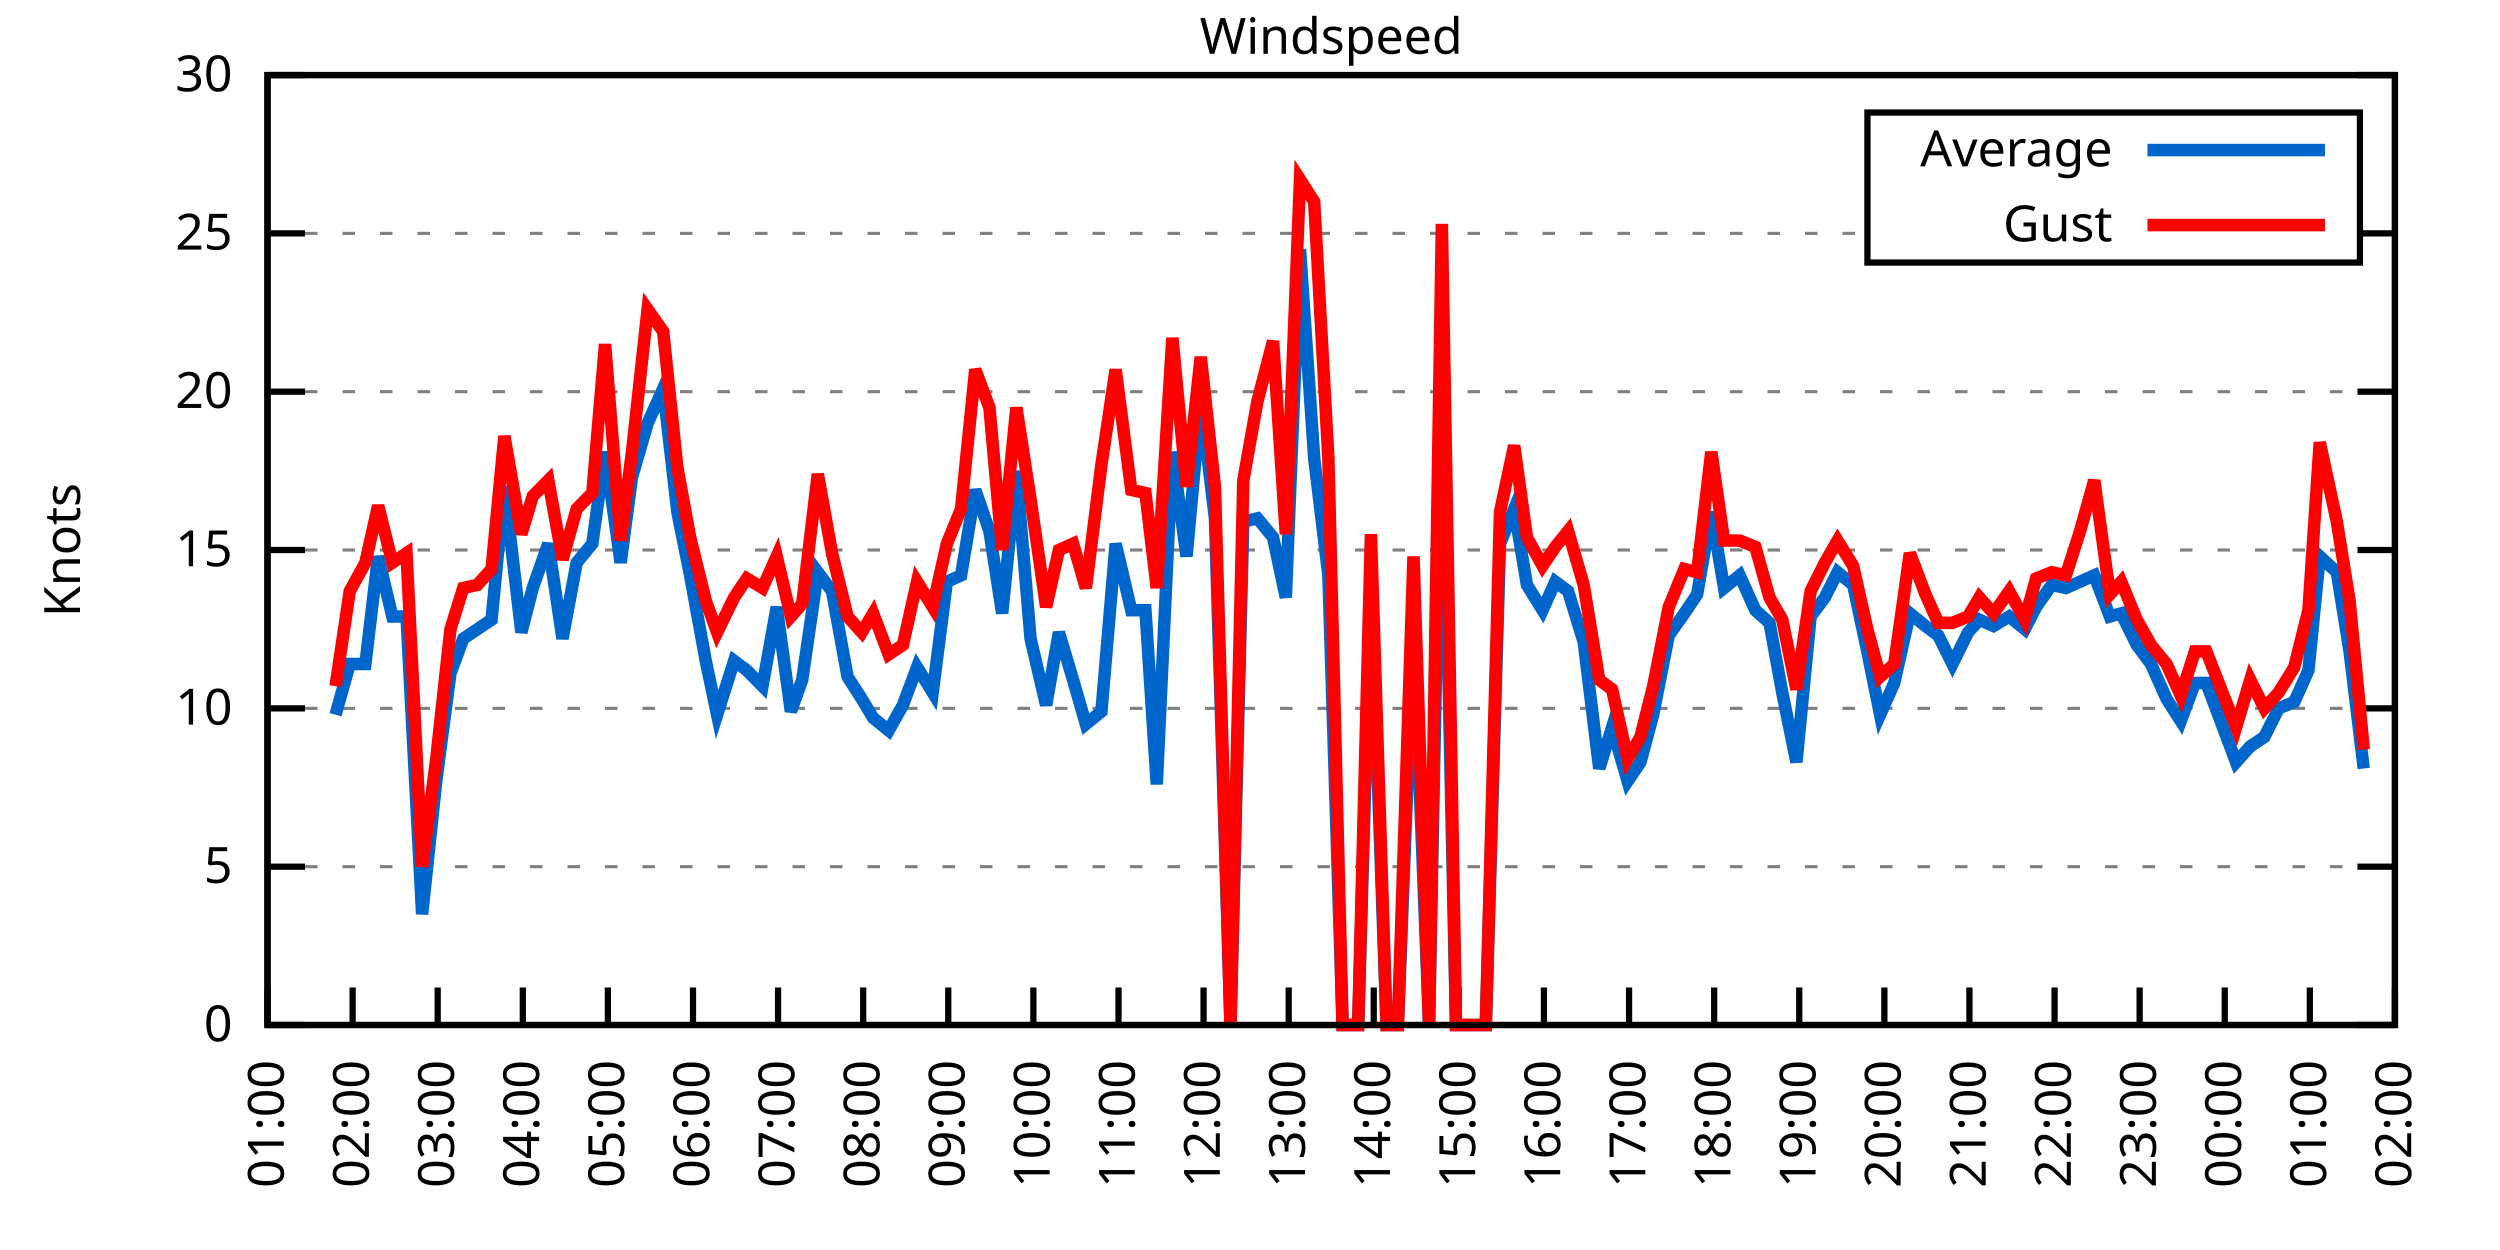
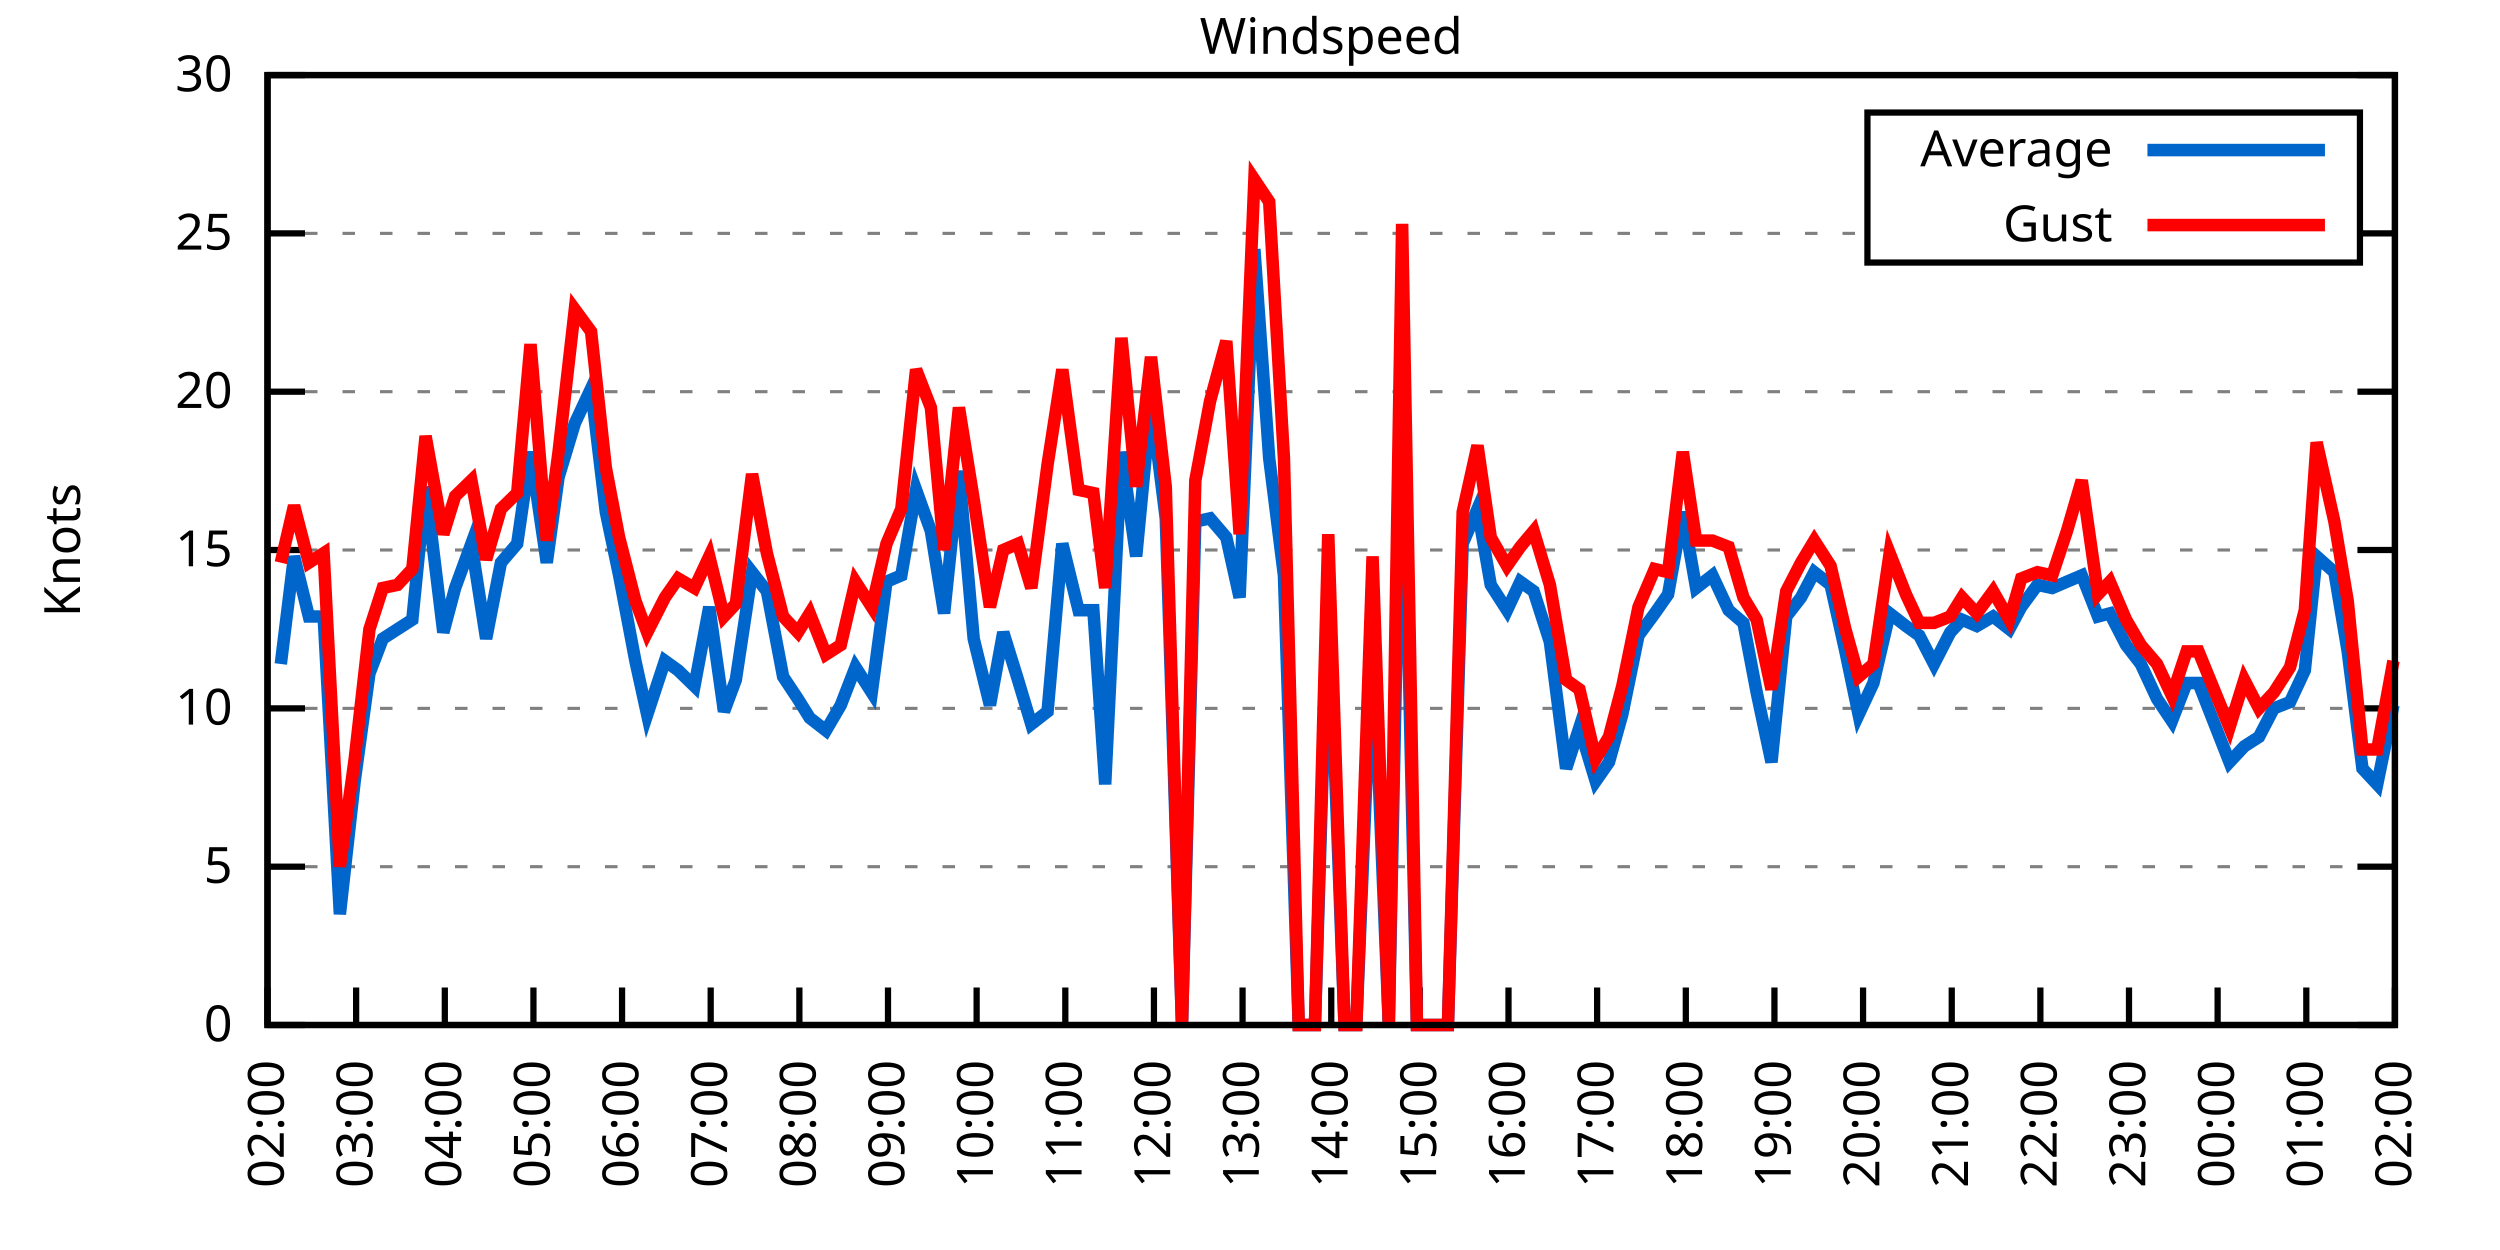
<svg xmlns="http://www.w3.org/2000/svg" xmlns:xlink="http://www.w3.org/1999/xlink" width="400" height="200" viewBox="0 0 400 200">
  <g id="gnuplot_canvas">
    <rect x="0" y="0" width="400" height="200" fill="none" />
    <defs>
      <circle id="gpDot" r="0.5" stroke-width="0.5" stroke="currentColor" />
      <path id="gpPt0" stroke-width="0.333" stroke="currentColor" d="M-1,0 h2 M0,-1 v2" />
      <path id="gpPt1" stroke-width="0.333" stroke="currentColor" d="M-1,-1 L1,1 M1,-1 L-1,1" />
      <path id="gpPt2" stroke-width="0.333" stroke="currentColor" d="M-1,0 L1,0 M0,-1 L0,1 M-1,-1 L1,1 M-1,1 L1,-1" />
      <rect id="gpPt3" stroke-width="0.333" stroke="currentColor" x="-1" y="-1" width="2" height="2" />
      <rect id="gpPt4" stroke-width="0.333" stroke="currentColor" fill="currentColor" x="-1" y="-1" width="2" height="2" />
      <circle id="gpPt5" stroke-width="0.333" stroke="currentColor" cx="0" cy="0" r="1" />
      <use xlink:href="#gpPt5" id="gpPt6" fill="currentColor" stroke="none" />
      <path id="gpPt7" stroke-width="0.333" stroke="currentColor" d="M0,-1.33 L-1.33,0.67 L1.33,0.67 z" />
      <use xlink:href="#gpPt7" id="gpPt8" fill="currentColor" stroke="none" />
      <use xlink:href="#gpPt7" id="gpPt9" stroke="currentColor" transform="rotate(180)" />
      <use xlink:href="#gpPt9" id="gpPt10" fill="currentColor" stroke="none" />
      <use xlink:href="#gpPt3" id="gpPt11" stroke="currentColor" transform="rotate(45)" />
      <use xlink:href="#gpPt11" id="gpPt12" fill="currentColor" stroke="none" />
      <path id="gpPt13" stroke-width="0.333" stroke="currentColor" d="M0,1.330 L1.265,0.411 L0.782,-1.067 L-0.782,-1.076 L-1.265,0.411 z" />
      <use xlink:href="#gpPt13" id="gpPt14" fill="currentColor" stroke="none" />
      <filter id="textbox" filterUnits="objectBoundingBox" x="0" y="0" height="1" width="1">
        <feFlood flood-color="white" flood-opacity="1" result="bgnd" />
        <feComposite in="SourceGraphic" in2="bgnd" operator="atop" />
      </filter>
      <filter id="greybox" filterUnits="objectBoundingBox" x="0" y="0" height="1" width="1">
        <feFlood flood-color="lightgrey" flood-opacity="1" result="grey" />
        <feComposite in="SourceGraphic" in2="grey" operator="atop" />
      </filter>
    </defs>
    <g fill="none" color="white" stroke="currentColor" stroke-width="1.00" stroke-linecap="butt" stroke-linejoin="miter">
</g>
    <g fill="none" color="black" stroke="currentColor" stroke-width="1.00" stroke-linecap="butt" stroke-linejoin="miter">
      <g stroke="none" shape-rendering="crispEdges">
        <polygon fill="rgb(255, 255, 255)" points="42.80,164.00 383.18,164.00 383.18,12.02 42.80,12.02 " />
      </g>
    </g>
    <g fill="none" color="black" stroke="currentColor" stroke-width="1.00" stroke-linecap="butt" stroke-linejoin="miter">
</g>
    <g fill="none" color="black" stroke="black" stroke-width="0.50" stroke-linecap="butt" stroke-linejoin="miter">
</g>
    <g fill="none" color="gray" stroke="currentColor" stroke-width="0.50" stroke-linecap="butt" stroke-linejoin="miter">
      <path stroke="gray" stroke-dasharray="2,4" class="gridline" d="M42.80,164.00 L383.19,164.00  " />
    </g>
    <g fill="none" color="gray" stroke="gray" stroke-width="1.00" stroke-linecap="butt" stroke-linejoin="miter">
</g>
    <g fill="none" color="black" stroke="currentColor" stroke-width="1.00" stroke-linecap="butt" stroke-linejoin="miter">
      <path stroke="black" d="M42.80,164.00 L48.80,164.00 M383.19,164.00 L377.19,164.00  " />
      <g transform="translate(37.20,166.60)" stroke="none" fill="black" font-family="Sans" font-size="8.00" text-anchor="end">
        <text>
          <tspan font-family="Sans"> 0</tspan>
        </text>
      </g>
    </g>
    <g fill="none" color="black" stroke="currentColor" stroke-width="1.00" stroke-linecap="butt" stroke-linejoin="miter">
</g>
    <g fill="none" color="black" stroke="black" stroke-width="0.50" stroke-linecap="butt" stroke-linejoin="miter">
</g>
    <g fill="none" color="gray" stroke="currentColor" stroke-width="0.50" stroke-linecap="butt" stroke-linejoin="miter">
      <path stroke="gray" stroke-dasharray="2,4" class="gridline" d="M42.80,138.67 L383.19,138.67  " />
    </g>
    <g fill="none" color="gray" stroke="gray" stroke-width="1.00" stroke-linecap="butt" stroke-linejoin="miter">
</g>
    <g fill="none" color="black" stroke="currentColor" stroke-width="1.00" stroke-linecap="butt" stroke-linejoin="miter">
      <path stroke="black" d="M42.80,138.67 L48.80,138.67 M383.19,138.67 L377.19,138.67  " />
      <g transform="translate(37.20,141.27)" stroke="none" fill="black" font-family="Sans" font-size="8.00" text-anchor="end">
        <text>
          <tspan font-family="Sans"> 5</tspan>
        </text>
      </g>
    </g>
    <g fill="none" color="black" stroke="currentColor" stroke-width="1.00" stroke-linecap="butt" stroke-linejoin="miter">
</g>
    <g fill="none" color="black" stroke="black" stroke-width="0.50" stroke-linecap="butt" stroke-linejoin="miter">
</g>
    <g fill="none" color="gray" stroke="currentColor" stroke-width="0.50" stroke-linecap="butt" stroke-linejoin="miter">
      <path stroke="gray" stroke-dasharray="2,4" class="gridline" d="M42.80,113.34 L383.19,113.34  " />
    </g>
    <g fill="none" color="gray" stroke="gray" stroke-width="1.00" stroke-linecap="butt" stroke-linejoin="miter">
</g>
    <g fill="none" color="black" stroke="currentColor" stroke-width="1.00" stroke-linecap="butt" stroke-linejoin="miter">
      <path stroke="black" d="M42.80,113.34 L48.80,113.34 M383.19,113.34 L377.19,113.34  " />
      <g transform="translate(37.20,115.94)" stroke="none" fill="black" font-family="Sans" font-size="8.00" text-anchor="end">
        <text>
          <tspan font-family="Sans"> 10</tspan>
        </text>
      </g>
    </g>
    <g fill="none" color="black" stroke="currentColor" stroke-width="1.00" stroke-linecap="butt" stroke-linejoin="miter">
</g>
    <g fill="none" color="black" stroke="black" stroke-width="0.50" stroke-linecap="butt" stroke-linejoin="miter">
</g>
    <g fill="none" color="gray" stroke="currentColor" stroke-width="0.50" stroke-linecap="butt" stroke-linejoin="miter">
      <path stroke="gray" stroke-dasharray="2,4" class="gridline" d="M42.80,88.00 L383.19,88.00  " />
    </g>
    <g fill="none" color="gray" stroke="gray" stroke-width="1.00" stroke-linecap="butt" stroke-linejoin="miter">
</g>
    <g fill="none" color="black" stroke="currentColor" stroke-width="1.00" stroke-linecap="butt" stroke-linejoin="miter">
      <path stroke="black" d="M42.80,88.00 L48.80,88.00 M383.19,88.00 L377.19,88.00  " />
      <g transform="translate(37.20,90.60)" stroke="none" fill="black" font-family="Sans" font-size="8.00" text-anchor="end">
        <text>
          <tspan font-family="Sans"> 15</tspan>
        </text>
      </g>
    </g>
    <g fill="none" color="black" stroke="currentColor" stroke-width="1.00" stroke-linecap="butt" stroke-linejoin="miter">
</g>
    <g fill="none" color="black" stroke="black" stroke-width="0.50" stroke-linecap="butt" stroke-linejoin="miter">
</g>
    <g fill="none" color="gray" stroke="currentColor" stroke-width="0.50" stroke-linecap="butt" stroke-linejoin="miter">
      <path stroke="gray" stroke-dasharray="2,4" class="gridline" d="M42.80,62.67 L383.19,62.67  " />
    </g>
    <g fill="none" color="gray" stroke="gray" stroke-width="1.00" stroke-linecap="butt" stroke-linejoin="miter">
</g>
    <g fill="none" color="black" stroke="currentColor" stroke-width="1.00" stroke-linecap="butt" stroke-linejoin="miter">
      <path stroke="black" d="M42.80,62.67 L48.80,62.67 M383.19,62.67 L377.19,62.67  " />
      <g transform="translate(37.20,65.27)" stroke="none" fill="black" font-family="Sans" font-size="8.00" text-anchor="end">
        <text>
          <tspan font-family="Sans"> 20</tspan>
        </text>
      </g>
    </g>
    <g fill="none" color="black" stroke="currentColor" stroke-width="1.00" stroke-linecap="butt" stroke-linejoin="miter">
</g>
    <g fill="none" color="black" stroke="black" stroke-width="0.50" stroke-linecap="butt" stroke-linejoin="miter">
</g>
    <g fill="none" color="gray" stroke="currentColor" stroke-width="0.50" stroke-linecap="butt" stroke-linejoin="miter">
      <path stroke="gray" stroke-dasharray="2,4" class="gridline" d="M42.80,37.34 L298.79,37.34 M377.59,37.34 L383.19,37.34  " />
    </g>
    <g fill="none" color="gray" stroke="gray" stroke-width="1.00" stroke-linecap="butt" stroke-linejoin="miter">
</g>
    <g fill="none" color="black" stroke="currentColor" stroke-width="1.00" stroke-linecap="butt" stroke-linejoin="miter">
      <path stroke="black" d="M42.80,37.34 L48.80,37.34 M383.19,37.34 L377.19,37.34  " />
      <g transform="translate(37.20,39.94)" stroke="none" fill="black" font-family="Sans" font-size="8.00" text-anchor="end">
        <text>
          <tspan font-family="Sans"> 25</tspan>
        </text>
      </g>
    </g>
    <g fill="none" color="black" stroke="currentColor" stroke-width="1.00" stroke-linecap="butt" stroke-linejoin="miter">
</g>
    <g fill="none" color="black" stroke="black" stroke-width="0.50" stroke-linecap="butt" stroke-linejoin="miter">
</g>
    <g fill="none" color="gray" stroke="currentColor" stroke-width="0.50" stroke-linecap="butt" stroke-linejoin="miter">
      <path stroke="gray" stroke-dasharray="2,4" class="gridline" d="M42.80,12.01 L383.19,12.01  " />
    </g>
    <g fill="none" color="gray" stroke="gray" stroke-width="1.00" stroke-linecap="butt" stroke-linejoin="miter">
</g>
    <g fill="none" color="black" stroke="currentColor" stroke-width="1.00" stroke-linecap="butt" stroke-linejoin="miter">
      <path stroke="black" d="M42.80,12.01 L48.80,12.01 M383.19,12.01 L377.19,12.01  " />
      <g transform="translate(37.20,14.61)" stroke="none" fill="black" font-family="Sans" font-size="8.00" text-anchor="end">
        <text>
          <tspan font-family="Sans"> 30</tspan>
        </text>
      </g>
    </g>
    <g fill="none" color="black" stroke="currentColor" stroke-width="1.00" stroke-linecap="butt" stroke-linejoin="miter">
      <path stroke="black" d="M42.80,164.00 L42.80,158.00  " />
      <g transform="translate(45.40,169.60) rotate(270.00)" stroke="none" fill="black" font-family="Sans" font-size="8.00" text-anchor="end">
        <text>
-           <tspan font-family="Sans">01:00</tspan>
-         </text>
-       </g>
-     </g>
-     <g fill="none" color="black" stroke="currentColor" stroke-width="1.00" stroke-linecap="butt" stroke-linejoin="miter">
-       <path stroke="black" d="M56.42,164.00 L56.42,158.00  " />
-       <g transform="translate(59.02,169.60) rotate(270.00)" stroke="none" fill="black" font-family="Sans" font-size="8.00" text-anchor="end">
-         <text>
          <tspan font-family="Sans">02:00</tspan>
        </text>
      </g>
    </g>
    <g fill="none" color="black" stroke="currentColor" stroke-width="1.00" stroke-linecap="butt" stroke-linejoin="miter">
-       <path stroke="black" d="M70.03,164.00 L70.03,158.00  " />
-       <g transform="translate(72.63,169.60) rotate(270.00)" stroke="none" fill="black" font-family="Sans" font-size="8.00" text-anchor="end">
+       <path stroke="black" d="M56.98,164.00 L56.98,158.00  " />
+       <g transform="translate(59.58,169.60) rotate(270.00)" stroke="none" fill="black" font-family="Sans" font-size="8.00" text-anchor="end">
        <text>
          <tspan font-family="Sans">03:00</tspan>
        </text>
      </g>
    </g>
    <g fill="none" color="black" stroke="currentColor" stroke-width="1.00" stroke-linecap="butt" stroke-linejoin="miter">
-       <path stroke="black" d="M83.65,164.00 L83.65,158.00  " />
-       <g transform="translate(86.25,169.60) rotate(270.00)" stroke="none" fill="black" font-family="Sans" font-size="8.00" text-anchor="end">
+       <path stroke="black" d="M71.17,164.00 L71.17,158.00  " />
+       <g transform="translate(73.77,169.60) rotate(270.00)" stroke="none" fill="black" font-family="Sans" font-size="8.00" text-anchor="end">
        <text>
          <tspan font-family="Sans">04:00</tspan>
        </text>
      </g>
    </g>
    <g fill="none" color="black" stroke="currentColor" stroke-width="1.00" stroke-linecap="butt" stroke-linejoin="miter">
-       <path stroke="black" d="M97.26,164.00 L97.26,158.00  " />
-       <g transform="translate(99.86,169.60) rotate(270.00)" stroke="none" fill="black" font-family="Sans" font-size="8.00" text-anchor="end">
+       <path stroke="black" d="M85.35,164.00 L85.35,158.00  " />
+       <g transform="translate(87.95,169.60) rotate(270.00)" stroke="none" fill="black" font-family="Sans" font-size="8.00" text-anchor="end">
        <text>
          <tspan font-family="Sans">05:00</tspan>
        </text>
      </g>
    </g>
    <g fill="none" color="black" stroke="currentColor" stroke-width="1.00" stroke-linecap="butt" stroke-linejoin="miter">
-       <path stroke="black" d="M110.88,164.00 L110.88,158.00  " />
-       <g transform="translate(113.48,169.60) rotate(270.00)" stroke="none" fill="black" font-family="Sans" font-size="8.00" text-anchor="end">
+       <path stroke="black" d="M99.53,164.00 L99.53,158.00  " />
+       <g transform="translate(102.13,169.60) rotate(270.00)" stroke="none" fill="black" font-family="Sans" font-size="8.00" text-anchor="end">
        <text>
          <tspan font-family="Sans">06:00</tspan>
        </text>
      </g>
    </g>
    <g fill="none" color="black" stroke="currentColor" stroke-width="1.00" stroke-linecap="butt" stroke-linejoin="miter">
-       <path stroke="black" d="M124.49,164.00 L124.49,158.00  " />
-       <g transform="translate(127.09,169.60) rotate(270.00)" stroke="none" fill="black" font-family="Sans" font-size="8.00" text-anchor="end">
+       <path stroke="black" d="M113.71,164.00 L113.71,158.00  " />
+       <g transform="translate(116.31,169.60) rotate(270.00)" stroke="none" fill="black" font-family="Sans" font-size="8.00" text-anchor="end">
        <text>
          <tspan font-family="Sans">07:00</tspan>
        </text>
      </g>
    </g>
    <g fill="none" color="black" stroke="currentColor" stroke-width="1.00" stroke-linecap="butt" stroke-linejoin="miter">
-       <path stroke="black" d="M138.11,164.00 L138.11,158.00  " />
-       <g transform="translate(140.71,169.60) rotate(270.00)" stroke="none" fill="black" font-family="Sans" font-size="8.00" text-anchor="end">
+       <path stroke="black" d="M127.90,164.00 L127.90,158.00  " />
+       <g transform="translate(130.50,169.60) rotate(270.00)" stroke="none" fill="black" font-family="Sans" font-size="8.00" text-anchor="end">
        <text>
          <tspan font-family="Sans">08:00</tspan>
        </text>
      </g>
    </g>
    <g fill="none" color="black" stroke="currentColor" stroke-width="1.00" stroke-linecap="butt" stroke-linejoin="miter">
-       <path stroke="black" d="M151.72,164.00 L151.72,158.00  " />
-       <g transform="translate(154.32,169.60) rotate(270.00)" stroke="none" fill="black" font-family="Sans" font-size="8.00" text-anchor="end">
+       <path stroke="black" d="M142.08,164.00 L142.08,158.00  " />
+       <g transform="translate(144.68,169.60) rotate(270.00)" stroke="none" fill="black" font-family="Sans" font-size="8.00" text-anchor="end">
        <text>
          <tspan font-family="Sans">09:00</tspan>
        </text>
      </g>
    </g>
    <g fill="none" color="black" stroke="currentColor" stroke-width="1.00" stroke-linecap="butt" stroke-linejoin="miter">
-       <path stroke="black" d="M165.34,164.00 L165.34,158.00  " />
-       <g transform="translate(167.94,169.60) rotate(270.00)" stroke="none" fill="black" font-family="Sans" font-size="8.00" text-anchor="end">
+       <path stroke="black" d="M156.26,164.00 L156.26,158.00  " />
+       <g transform="translate(158.86,169.60) rotate(270.00)" stroke="none" fill="black" font-family="Sans" font-size="8.00" text-anchor="end">
        <text>
          <tspan font-family="Sans">10:00</tspan>
        </text>
      </g>
    </g>
    <g fill="none" color="black" stroke="currentColor" stroke-width="1.00" stroke-linecap="butt" stroke-linejoin="miter">
-       <path stroke="black" d="M178.96,164.00 L178.96,158.00  " />
-       <g transform="translate(181.56,169.60) rotate(270.00)" stroke="none" fill="black" font-family="Sans" font-size="8.00" text-anchor="end">
+       <path stroke="black" d="M170.45,164.00 L170.45,158.00  " />
+       <g transform="translate(173.05,169.60) rotate(270.00)" stroke="none" fill="black" font-family="Sans" font-size="8.00" text-anchor="end">
        <text>
          <tspan font-family="Sans">11:00</tspan>
        </text>
      </g>
    </g>
    <g fill="none" color="black" stroke="currentColor" stroke-width="1.00" stroke-linecap="butt" stroke-linejoin="miter">
-       <path stroke="black" d="M192.57,164.00 L192.57,158.00  " />
-       <g transform="translate(195.17,169.60) rotate(270.00)" stroke="none" fill="black" font-family="Sans" font-size="8.00" text-anchor="end">
+       <path stroke="black" d="M184.63,164.00 L184.63,158.00  " />
+       <g transform="translate(187.23,169.60) rotate(270.00)" stroke="none" fill="black" font-family="Sans" font-size="8.00" text-anchor="end">
        <text>
          <tspan font-family="Sans">12:00</tspan>
        </text>
      </g>
    </g>
    <g fill="none" color="black" stroke="currentColor" stroke-width="1.00" stroke-linecap="butt" stroke-linejoin="miter">
-       <path stroke="black" d="M206.19,164.00 L206.19,158.00  " />
-       <g transform="translate(208.79,169.60) rotate(270.00)" stroke="none" fill="black" font-family="Sans" font-size="8.00" text-anchor="end">
+       <path stroke="black" d="M198.81,164.00 L198.81,158.00  " />
+       <g transform="translate(201.41,169.60) rotate(270.00)" stroke="none" fill="black" font-family="Sans" font-size="8.00" text-anchor="end">
        <text>
          <tspan font-family="Sans">13:00</tspan>
        </text>
      </g>
    </g>
    <g fill="none" color="black" stroke="currentColor" stroke-width="1.00" stroke-linecap="butt" stroke-linejoin="miter">
-       <path stroke="black" d="M219.80,164.00 L219.80,158.00  " />
-       <g transform="translate(222.40,169.60) rotate(270.00)" stroke="none" fill="black" font-family="Sans" font-size="8.00" text-anchor="end">
+       <path stroke="black" d="M213.00,164.00 L213.00,158.00  " />
+       <g transform="translate(215.60,169.60) rotate(270.00)" stroke="none" fill="black" font-family="Sans" font-size="8.00" text-anchor="end">
        <text>
          <tspan font-family="Sans">14:00</tspan>
        </text>
      </g>
    </g>
    <g fill="none" color="black" stroke="currentColor" stroke-width="1.00" stroke-linecap="butt" stroke-linejoin="miter">
-       <path stroke="black" d="M233.42,164.00 L233.42,158.00  " />
-       <g transform="translate(236.02,169.60) rotate(270.00)" stroke="none" fill="black" font-family="Sans" font-size="8.00" text-anchor="end">
+       <path stroke="black" d="M227.18,164.00 L227.18,158.00  " />
+       <g transform="translate(229.78,169.60) rotate(270.00)" stroke="none" fill="black" font-family="Sans" font-size="8.00" text-anchor="end">
        <text>
          <tspan font-family="Sans">15:00</tspan>
        </text>
      </g>
    </g>
    <g fill="none" color="black" stroke="currentColor" stroke-width="1.00" stroke-linecap="butt" stroke-linejoin="miter">
-       <path stroke="black" d="M247.03,164.00 L247.03,158.00  " />
-       <g transform="translate(249.63,169.60) rotate(270.00)" stroke="none" fill="black" font-family="Sans" font-size="8.00" text-anchor="end">
+       <path stroke="black" d="M241.36,164.00 L241.36,158.00  " />
+       <g transform="translate(243.96,169.60) rotate(270.00)" stroke="none" fill="black" font-family="Sans" font-size="8.00" text-anchor="end">
        <text>
          <tspan font-family="Sans">16:00</tspan>
        </text>
      </g>
    </g>
    <g fill="none" color="black" stroke="currentColor" stroke-width="1.00" stroke-linecap="butt" stroke-linejoin="miter">
-       <path stroke="black" d="M260.65,164.00 L260.65,158.00  " />
-       <g transform="translate(263.25,169.60) rotate(270.00)" stroke="none" fill="black" font-family="Sans" font-size="8.00" text-anchor="end">
+       <path stroke="black" d="M255.54,164.00 L255.54,158.00  " />
+       <g transform="translate(258.14,169.60) rotate(270.00)" stroke="none" fill="black" font-family="Sans" font-size="8.00" text-anchor="end">
        <text>
          <tspan font-family="Sans">17:00</tspan>
        </text>
      </g>
    </g>
    <g fill="none" color="black" stroke="currentColor" stroke-width="1.00" stroke-linecap="butt" stroke-linejoin="miter">
-       <path stroke="black" d="M274.27,164.00 L274.27,158.00  " />
-       <g transform="translate(276.87,169.60) rotate(270.00)" stroke="none" fill="black" font-family="Sans" font-size="8.00" text-anchor="end">
+       <path stroke="black" d="M269.73,164.00 L269.73,158.00  " />
+       <g transform="translate(272.33,169.60) rotate(270.00)" stroke="none" fill="black" font-family="Sans" font-size="8.00" text-anchor="end">
        <text>
          <tspan font-family="Sans">18:00</tspan>
        </text>
      </g>
    </g>
    <g fill="none" color="black" stroke="currentColor" stroke-width="1.00" stroke-linecap="butt" stroke-linejoin="miter">
-       <path stroke="black" d="M287.88,164.00 L287.88,158.00  " />
-       <g transform="translate(290.48,169.60) rotate(270.00)" stroke="none" fill="black" font-family="Sans" font-size="8.00" text-anchor="end">
+       <path stroke="black" d="M283.91,164.00 L283.91,158.00  " />
+       <g transform="translate(286.51,169.60) rotate(270.00)" stroke="none" fill="black" font-family="Sans" font-size="8.00" text-anchor="end">
        <text>
          <tspan font-family="Sans">19:00</tspan>
        </text>
      </g>
    </g>
    <g fill="none" color="black" stroke="currentColor" stroke-width="1.00" stroke-linecap="butt" stroke-linejoin="miter">
-       <path stroke="black" d="M301.50,164.00 L301.50,158.00  " />
-       <g transform="translate(304.10,169.60) rotate(270.00)" stroke="none" fill="black" font-family="Sans" font-size="8.00" text-anchor="end">
+       <path stroke="black" d="M298.09,164.00 L298.09,158.00  " />
+       <g transform="translate(300.69,169.60) rotate(270.00)" stroke="none" fill="black" font-family="Sans" font-size="8.00" text-anchor="end">
        <text>
          <tspan font-family="Sans">20:00</tspan>
        </text>
      </g>
    </g>
    <g fill="none" color="black" stroke="currentColor" stroke-width="1.00" stroke-linecap="butt" stroke-linejoin="miter">
-       <path stroke="black" d="M315.11,164.00 L315.11,158.00  " />
-       <g transform="translate(317.71,169.60) rotate(270.00)" stroke="none" fill="black" font-family="Sans" font-size="8.00" text-anchor="end">
+       <path stroke="black" d="M312.28,164.00 L312.28,158.00  " />
+       <g transform="translate(314.88,169.60) rotate(270.00)" stroke="none" fill="black" font-family="Sans" font-size="8.00" text-anchor="end">
        <text>
          <tspan font-family="Sans">21:00</tspan>
        </text>
      </g>
    </g>
    <g fill="none" color="black" stroke="currentColor" stroke-width="1.00" stroke-linecap="butt" stroke-linejoin="miter">
-       <path stroke="black" d="M328.73,164.00 L328.73,158.00  " />
-       <g transform="translate(331.33,169.60) rotate(270.00)" stroke="none" fill="black" font-family="Sans" font-size="8.00" text-anchor="end">
+       <path stroke="black" d="M326.46,164.00 L326.46,158.00  " />
+       <g transform="translate(329.06,169.60) rotate(270.00)" stroke="none" fill="black" font-family="Sans" font-size="8.00" text-anchor="end">
        <text>
          <tspan font-family="Sans">22:00</tspan>
        </text>
      </g>
    </g>
    <g fill="none" color="black" stroke="currentColor" stroke-width="1.00" stroke-linecap="butt" stroke-linejoin="miter">
-       <path stroke="black" d="M342.34,164.00 L342.34,158.00  " />
-       <g transform="translate(344.94,169.60) rotate(270.00)" stroke="none" fill="black" font-family="Sans" font-size="8.00" text-anchor="end">
+       <path stroke="black" d="M340.64,164.00 L340.64,158.00  " />
+       <g transform="translate(343.24,169.60) rotate(270.00)" stroke="none" fill="black" font-family="Sans" font-size="8.00" text-anchor="end">
        <text>
          <tspan font-family="Sans">23:00</tspan>
        </text>
      </g>
    </g>
    <g fill="none" color="black" stroke="currentColor" stroke-width="1.00" stroke-linecap="butt" stroke-linejoin="miter">
-       <path stroke="black" d="M355.96,164.00 L355.96,158.00  " />
-       <g transform="translate(358.56,169.60) rotate(270.00)" stroke="none" fill="black" font-family="Sans" font-size="8.00" text-anchor="end">
+       <path stroke="black" d="M354.82,164.00 L354.82,158.00  " />
+       <g transform="translate(357.42,169.60) rotate(270.00)" stroke="none" fill="black" font-family="Sans" font-size="8.00" text-anchor="end">
        <text>
          <tspan font-family="Sans">00:00</tspan>
        </text>
      </g>
    </g>
    <g fill="none" color="black" stroke="currentColor" stroke-width="1.00" stroke-linecap="butt" stroke-linejoin="miter">
-       <path stroke="black" d="M369.57,164.00 L369.57,158.00  " />
-       <g transform="translate(372.17,169.60) rotate(270.00)" stroke="none" fill="black" font-family="Sans" font-size="8.00" text-anchor="end">
+       <path stroke="black" d="M369.01,164.00 L369.01,158.00  " />
+       <g transform="translate(371.61,169.60) rotate(270.00)" stroke="none" fill="black" font-family="Sans" font-size="8.00" text-anchor="end">
        <text>
          <tspan font-family="Sans">01:00</tspan>
        </text>
      </g>
    </g>
    <g fill="none" color="black" stroke="currentColor" stroke-width="1.00" stroke-linecap="butt" stroke-linejoin="miter">
      <path stroke="black" d="M383.19,164.00 L383.19,158.00  " />
      <g transform="translate(385.79,169.60) rotate(270.00)" stroke="none" fill="black" font-family="Sans" font-size="8.00" text-anchor="end">
        <text>
          <tspan font-family="Sans">02:00</tspan>
        </text>
      </g>
    </g>
    <g fill="none" color="black" stroke="currentColor" stroke-width="1.00" stroke-linecap="butt" stroke-linejoin="miter">
</g>
    <g fill="none" color="black" stroke="currentColor" stroke-width="1.00" stroke-linecap="butt" stroke-linejoin="miter">
      <path stroke="black" d="M42.80,12.01 L42.80,164.00 L383.19,164.00 L383.19,12.01 L42.80,12.01 Z  " />
    </g>
    <g fill="none" color="black" stroke="currentColor" stroke-width="1.00" stroke-linecap="butt" stroke-linejoin="miter">
</g>
    <g fill="none" color="black" stroke="currentColor" stroke-width="1.00" stroke-linecap="butt" stroke-linejoin="miter">
      <path stroke="black" d="M298.79,42.01 L298.79,18.01 L377.59,18.01 L377.59,42.01 L298.79,42.01 Z  " />
    </g>
    <g id="Windspeed_plot_1">
      <g fill="none" color="white" stroke="black" stroke-width="2.00" stroke-linecap="butt" stroke-linejoin="miter">
</g>
      <g fill="none" color="black" stroke="currentColor" stroke-width="2.00" stroke-linecap="butt" stroke-linejoin="miter">
        <g transform="translate(337.99,26.61)" stroke="none" fill="black" font-family="Sans" font-size="8.00" text-anchor="end">
          <text>
            <tspan font-family="Sans">Average</tspan>
          </text>
        </g>
      </g>
      <g fill="none" color="black" stroke="currentColor" stroke-width="2.00" stroke-linecap="butt" stroke-linejoin="miter">
-         <path stroke="rgb(  0, 102, 204)" d="M343.59,24.01 L371.99,24.01 M53.69,114.35 L55.96,106.24 L58.46,106.24 L60.50,89.02 L62.77,98.64 L65.04,98.64   L67.54,146.27 L69.80,124.99 L72.07,107.76 L74.12,102.19 L76.39,100.67 L78.65,99.15 L80.70,77.87 L83.42,101.18   L85.24,94.08 L87.73,86.99 L90.00,102.19 L92.27,90.03 L94.77,86.99 L96.81,72.30 L99.30,90.03 L101.12,76.35   L103.62,67.74 L106.11,62.17 L108.38,81.93 L110.42,92.06 L112.92,105.74 L114.74,114.35 L117.46,105.74 L119.50,107.26   L122.00,109.79 L124.27,97.12 L126.54,113.84 L128.35,108.78 L130.85,91.55 L133.12,94.59 L135.61,108.27 L137.88,111.82   L139.70,114.86 L142.19,116.88 L144.46,112.83 L146.73,106.75 L149.23,110.80 L151.50,93.07 L153.77,92.06 L156.04,78.38   L158.31,84.97 L160.35,98.14 L162.62,75.34 L164.89,102.19 L167.38,112.83 L169.43,101.18 L171.69,108.78 L173.74,115.87   L176.23,113.84 L178.50,86.99 L181.00,97.63 L183.27,97.63 L185.08,125.50 L187.58,72.30 L189.85,89.02 L192.12,64.19   L194.39,82.94 L196.88,164.00 L198.93,83.45 L201.19,82.94 L203.69,85.98 L205.73,95.60 L208.00,39.87 L210.27,73.31   L212.54,92.06 L214.81,164.00 L217.31,164.00 L219.35,94.08 L221.85,164.00 L223.66,164.00 L226.16,100.67 L228.65,164.00   L230.70,59.63 L232.96,164.00 L235.46,164.00 L237.73,164.00 L240.00,86.99 L242.27,81.42 L244.31,93.58 L246.81,97.63   L248.85,93.07 L250.89,94.59 L253.39,102.70 L255.88,122.96 L257.93,116.38 L260.42,124.99 L262.47,121.95 L264.51,114.35   L267.00,101.68 L269.50,98.14 L271.54,95.10 L273.81,81.93 L275.85,94.08 L278.35,92.06 L280.85,97.63 L283.12,99.66   L285.16,110.80 L287.43,121.95 L289.70,98.64 L291.97,95.60 L294.01,91.55 L296.50,93.58 L298.77,104.22 L300.82,114.35   L303.08,109.28 L305.58,98.14 L308.08,100.16 L310.12,101.68 L312.39,106.24 L314.89,101.18 L316.70,99.15 L318.97,100.16   L321.47,98.64 L323.96,100.67 L325.78,97.12 L328.27,93.58 L330.54,94.08 L332.81,93.07 L335.08,92.06 L337.58,98.64   L339.39,98.14 L341.89,103.20 L344.16,106.24 L346.65,111.82 L348.92,115.36 L351.19,109.28 L353.01,109.28 L357.77,121.95   L360.04,119.42 L362.31,117.90 L364.58,113.34 L367.08,112.32 L369.35,107.26 L371.16,89.02 L373.89,91.55 L375.93,104.22   L378.20,122.96  " />
+         <path stroke="rgb(  0, 102, 204)" d="M343.59,24.01 L371.99,24.01 M44.93,106.24 L47.05,89.02 L49.42,98.64 L51.78,98.64 L54.38,146.27 L56.75,124.99   L59.11,107.76 L61.24,102.19 L63.60,100.67 L65.97,99.15 L68.09,77.87 L70.93,101.18 L72.82,94.08 L75.42,86.99   L77.78,102.19 L80.15,90.03 L82.75,86.99 L84.88,72.30 L87.48,90.03 L89.37,76.35 L91.97,67.74 L94.57,62.17   L96.93,81.93 L99.06,92.06 L101.66,105.74 L103.55,114.35 L106.39,105.74 L108.51,107.26 L111.11,109.79 L113.48,97.12   L115.84,113.84 L117.73,108.78 L120.33,91.55 L122.70,94.59 L125.30,108.27 L127.66,111.82 L129.55,114.86 L132.15,116.88   L134.52,112.83 L136.88,106.75 L139.48,110.80 L141.84,93.07 L144.21,92.06 L146.57,78.38 L148.94,84.97 L151.06,98.14   L153.43,75.34 L155.79,102.19 L158.39,112.83 L160.52,101.18 L162.88,108.78 L165.01,115.87 L167.61,113.84 L169.97,86.99   L172.57,97.63 L174.94,97.63 L176.83,125.50 L179.43,72.30 L181.79,89.02 L184.16,64.19 L186.52,82.94 L189.12,164.00   L191.25,83.45 L193.61,82.94 L196.21,85.98 L198.34,95.60 L200.70,39.87 L203.07,73.31 L205.43,92.06 L207.79,164.00   L210.39,164.00 L212.52,94.08 L215.12,164.00 L217.01,164.00 L219.61,100.67 L222.21,164.00 L224.34,59.63 L226.71,164.00   L229.31,164.00 L231.67,164.00 L234.03,86.99 L236.40,81.42 L238.52,93.58 L241.12,97.63 L243.25,93.07 L245.38,94.59   L247.98,102.70 L250.58,122.96 L252.71,116.38 L255.31,124.99 L257.43,121.95 L259.56,114.35 L262.16,101.68 L264.76,98.14   L266.89,95.10 L269.25,81.93 L271.38,94.08 L273.98,92.06 L276.58,97.63 L278.95,99.66 L281.07,110.80 L283.44,121.95   L285.80,98.64 L288.16,95.60 L290.29,91.55 L292.89,93.58 L295.26,104.22 L297.38,114.35 L299.75,109.28 L302.35,98.14   L304.95,100.16 L307.08,101.68 L309.44,106.24 L312.04,101.18 L313.93,99.15 L316.29,100.16 L318.89,98.64 L321.49,100.67   L323.39,97.12 L325.99,93.58 L328.35,94.08 L330.71,93.07 L333.08,92.06 L335.68,98.64 L337.57,98.14 L340.17,103.20   L342.53,106.24 L345.13,111.82 L347.50,115.36 L349.86,109.28 L351.75,109.28 L356.72,121.95 L359.08,119.42 L361.44,117.90   L363.81,113.34 L366.41,112.32 L368.77,107.26 L370.66,89.02 L373.50,91.55 L375.63,104.22 L377.99,122.96 L380.35,125.50   L382.95,112.83  " />
      </g>
    </g>
    <g id="Windspeed_plot_2">
      <g fill="none" color="black" stroke="currentColor" stroke-width="2.00" stroke-linecap="butt" stroke-linejoin="miter">
        <g transform="translate(337.99,38.61)" stroke="none" fill="black" font-family="Sans" font-size="8.00" text-anchor="end">
          <text>
            <tspan font-family="Sans">Gust</tspan>
          </text>
        </g>
      </g>
      <g fill="none" color="black" stroke="currentColor" stroke-width="2.00" stroke-linecap="butt" stroke-linejoin="miter">
-         <path stroke="rgb(255,   0,   0)" d="M343.59,36.01 L371.99,36.01 M53.69,109.79 L55.96,94.59 L58.46,90.03 L60.50,80.91 L62.77,90.03 L65.04,88.51   L67.54,138.67 L69.80,121.44 L72.07,100.67 L74.12,94.08 L76.39,93.58 L78.65,91.04 L80.70,69.77 L83.42,85.47   L85.24,79.39 L87.73,76.86 L90.00,89.52 L92.27,81.42 L94.77,78.89 L96.81,55.07 L99.30,86.49 L101.12,72.30   L103.62,49.50 L106.11,53.05 L108.38,74.83 L110.42,85.98 L112.92,96.11 L114.74,101.18 L117.46,95.60 L119.50,92.56   L122.00,94.08 L124.27,89.02 L126.54,98.64 L128.35,96.62 L130.85,75.85 L133.12,88.51 L135.61,98.64 L137.88,101.18   L139.70,98.14 L142.19,104.72 L144.46,103.20 L146.73,93.07 L149.23,97.12 L151.50,86.99 L153.77,81.42 L156.04,59.13   L158.31,65.21 L160.35,88.00 L162.62,65.21 L164.89,79.90 L167.38,97.12 L169.43,88.00 L171.69,86.99 L173.74,94.08   L176.23,74.33 L178.50,59.13 L181.00,78.38 L183.27,78.89 L185.08,94.08 L187.58,54.06 L189.85,77.87 L192.12,57.10   L194.39,77.87 L196.88,164.00 L198.93,76.86 L201.19,64.19 L203.69,54.57 L205.73,85.47 L208.00,28.73 L210.27,32.28   L212.54,73.31 L214.81,164.00 L217.31,164.00 L219.35,85.47 L221.85,164.00 L223.66,164.00 L226.16,89.02 L228.65,164.00   L230.70,35.82 L232.96,164.00 L235.46,164.00 L237.73,164.00 L240.00,81.93 L242.27,71.29 L244.31,85.98 L246.81,90.54   L248.85,87.50 L250.89,84.97 L253.39,93.58 L255.88,108.78 L257.93,110.30 L260.42,121.44 L262.47,117.90 L264.51,109.79   L267.00,97.12 L269.50,91.04 L271.54,91.55 L273.81,72.30 L275.85,86.49 L278.35,86.49 L280.85,87.50 L283.12,95.60   L285.16,99.15 L287.43,110.30 L289.70,94.59 L291.97,90.03 L294.01,86.49 L296.50,90.54 L298.77,100.67 L300.82,108.27   L303.08,106.24 L305.58,88.51 L308.08,95.10 L310.12,99.66 L312.39,99.66 L314.89,98.64 L316.70,95.60 L318.97,98.14   L321.47,94.59 L323.96,99.15 L325.78,92.56 L328.27,91.55 L330.54,92.06 L332.81,84.97 L335.08,76.86 L337.58,95.10   L339.39,93.07 L341.89,99.15 L344.16,103.20 L346.65,106.24 L348.92,111.31 L351.19,104.22 L353.01,104.22 L357.77,116.38   L360.04,108.78 L362.31,113.34 L364.58,110.80 L367.08,106.75 L369.35,97.63 L371.16,70.78 L373.89,83.45 L375.93,96.11   L378.20,119.92  " />
+         <path stroke="rgb(255,   0,   0)" d="M343.59,36.01 L371.99,36.01 M44.93,90.03 L47.05,80.91 L49.42,90.03 L51.78,88.51 L54.38,138.67 L56.75,121.44   L59.11,100.67 L61.24,94.08 L63.60,93.58 L65.97,91.04 L68.09,69.77 L70.93,85.47 L72.82,79.39 L75.42,76.86   L77.78,89.52 L80.15,81.42 L82.75,78.89 L84.88,55.07 L87.48,86.49 L89.37,72.30 L91.97,49.50 L94.57,53.05   L96.93,74.83 L99.06,85.98 L101.66,96.11 L103.55,101.18 L106.39,95.60 L108.51,92.56 L111.11,94.08 L113.48,89.02   L115.84,98.64 L117.73,96.62 L120.33,75.85 L122.70,88.51 L125.30,98.64 L127.66,101.18 L129.55,98.14 L132.15,104.72   L134.52,103.20 L136.88,93.07 L139.48,97.12 L141.84,86.99 L144.21,81.42 L146.57,59.13 L148.94,65.21 L151.06,88.00   L153.43,65.21 L155.79,79.90 L158.39,97.12 L160.52,88.00 L162.88,86.99 L165.01,94.08 L167.61,74.33 L169.97,59.13   L172.57,78.38 L174.94,78.89 L176.83,94.08 L179.43,54.06 L181.79,77.87 L184.16,57.10 L186.52,77.87 L189.12,164.00   L191.25,76.86 L193.61,64.19 L196.21,54.57 L198.34,85.47 L200.70,28.73 L203.07,32.28 L205.43,73.31 L207.79,164.00   L210.39,164.00 L212.52,85.47 L215.12,164.00 L217.01,164.00 L219.61,89.02 L222.21,164.00 L224.34,35.82 L226.71,164.00   L229.31,164.00 L231.67,164.00 L234.03,81.93 L236.40,71.29 L238.52,85.98 L241.12,90.54 L243.25,87.50 L245.38,84.97   L247.98,93.58 L250.58,108.78 L252.71,110.30 L255.31,121.44 L257.43,117.90 L259.56,109.79 L262.16,97.12 L264.76,91.04   L266.89,91.55 L269.25,72.30 L271.38,86.49 L273.98,86.49 L276.58,87.50 L278.95,95.60 L281.07,99.15 L283.44,110.30   L285.80,94.59 L288.16,90.03 L290.29,86.49 L292.89,90.54 L295.26,100.67 L297.38,108.27 L299.75,106.24 L302.35,88.51   L304.95,95.10 L307.08,99.66 L309.44,99.66 L312.04,98.64 L313.93,95.60 L316.29,98.14 L318.89,94.59 L321.49,99.15   L323.39,92.56 L325.99,91.55 L328.35,92.06 L330.71,84.97 L333.08,76.86 L335.68,95.10 L337.57,93.07 L340.17,99.15   L342.53,103.20 L345.13,106.24 L347.50,111.31 L349.86,104.22 L351.75,104.22 L356.72,116.38 L359.08,108.78 L361.44,113.34   L363.81,110.80 L366.41,106.75 L368.77,97.63 L370.66,70.78 L373.50,83.45 L375.63,96.11 L377.99,119.92 L380.35,119.92   L382.95,105.74  " />
      </g>
    </g>
    <g fill="none" color="black" stroke="currentColor" stroke-width="2.00" stroke-linecap="butt" stroke-linejoin="miter">
</g>
    <g fill="none" color="black" stroke="black" stroke-width="1.00" stroke-linecap="butt" stroke-linejoin="miter">
</g>
    <g fill="none" color="black" stroke="currentColor" stroke-width="1.00" stroke-linecap="butt" stroke-linejoin="miter">
      <path stroke="black" d="M42.80,12.01 L42.80,164.00 L383.19,164.00 L383.19,12.01 L42.80,12.01 Z  " />
      <g transform="translate(12.80,88.01) rotate(270.00)" stroke="none" fill="black" font-family="Sans" font-size="8.00" text-anchor="middle">
        <text>
          <tspan font-family="Sans">Knots</tspan>
        </text>
      </g>
    </g>
    <g fill="none" color="black" stroke="currentColor" stroke-width="1.00" stroke-linecap="butt" stroke-linejoin="miter">
</g>
    <g fill="none" color="black" stroke="currentColor" stroke-width="1.00" stroke-linecap="butt" stroke-linejoin="miter">
      <g transform="translate(212.99,8.61)" stroke="none" fill="black" font-family="Sans" font-size="8.00" text-anchor="middle">
        <text>
          <tspan font-family="Sans">Windspeed</tspan>
        </text>
      </g>
    </g>
    <g fill="none" color="black" stroke="currentColor" stroke-width="1.00" stroke-linecap="butt" stroke-linejoin="miter">
</g>
  </g>
</svg>
